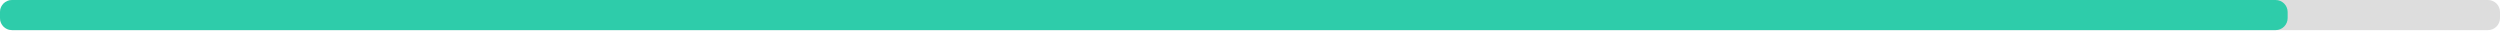
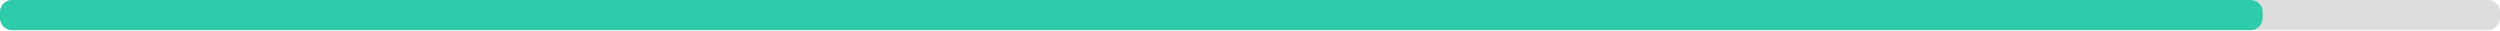
<svg xmlns="http://www.w3.org/2000/svg" width="830" height="10">
  <g>
    <rect style="fill: #ddd;" height="10" width="830" rx="4" y="0" x="0" />
-     <rect style="fill: #2eccaa;" height="10" width="759.5" rx="4" y="0" x="0" />
+     <rect style="fill: #2eccaa;" height="10" width="751.2" rx="4" y="0" x="0" />
  </g>
</svg>
